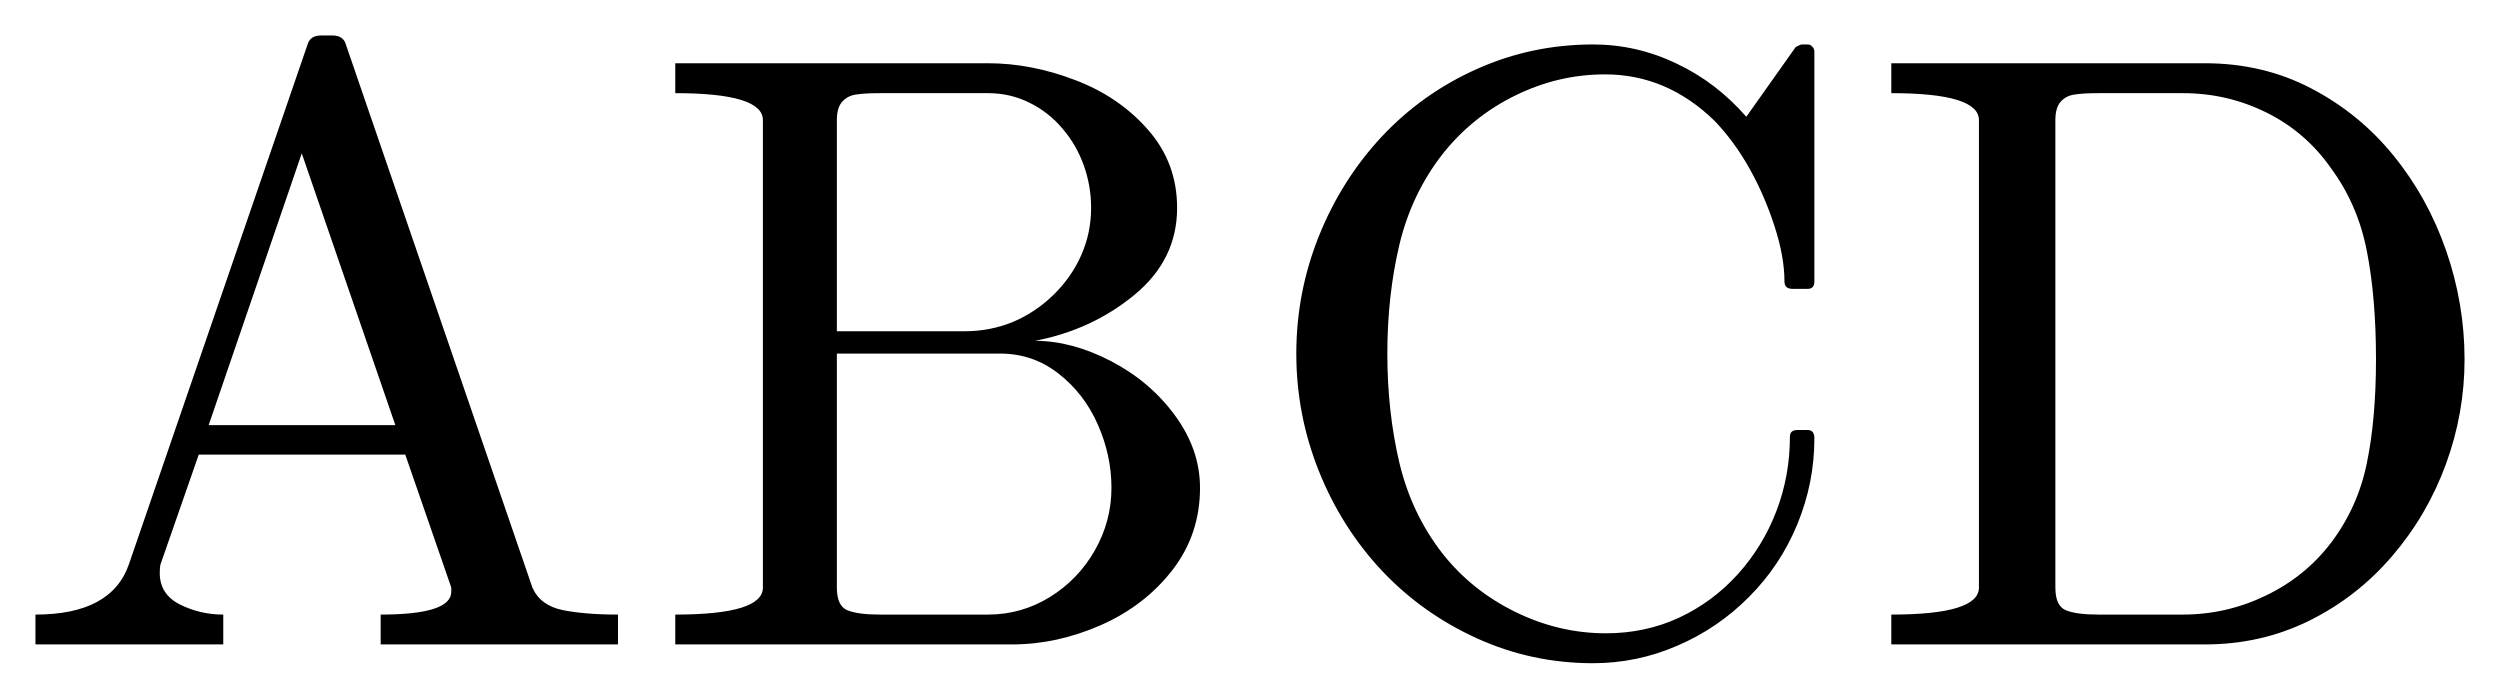
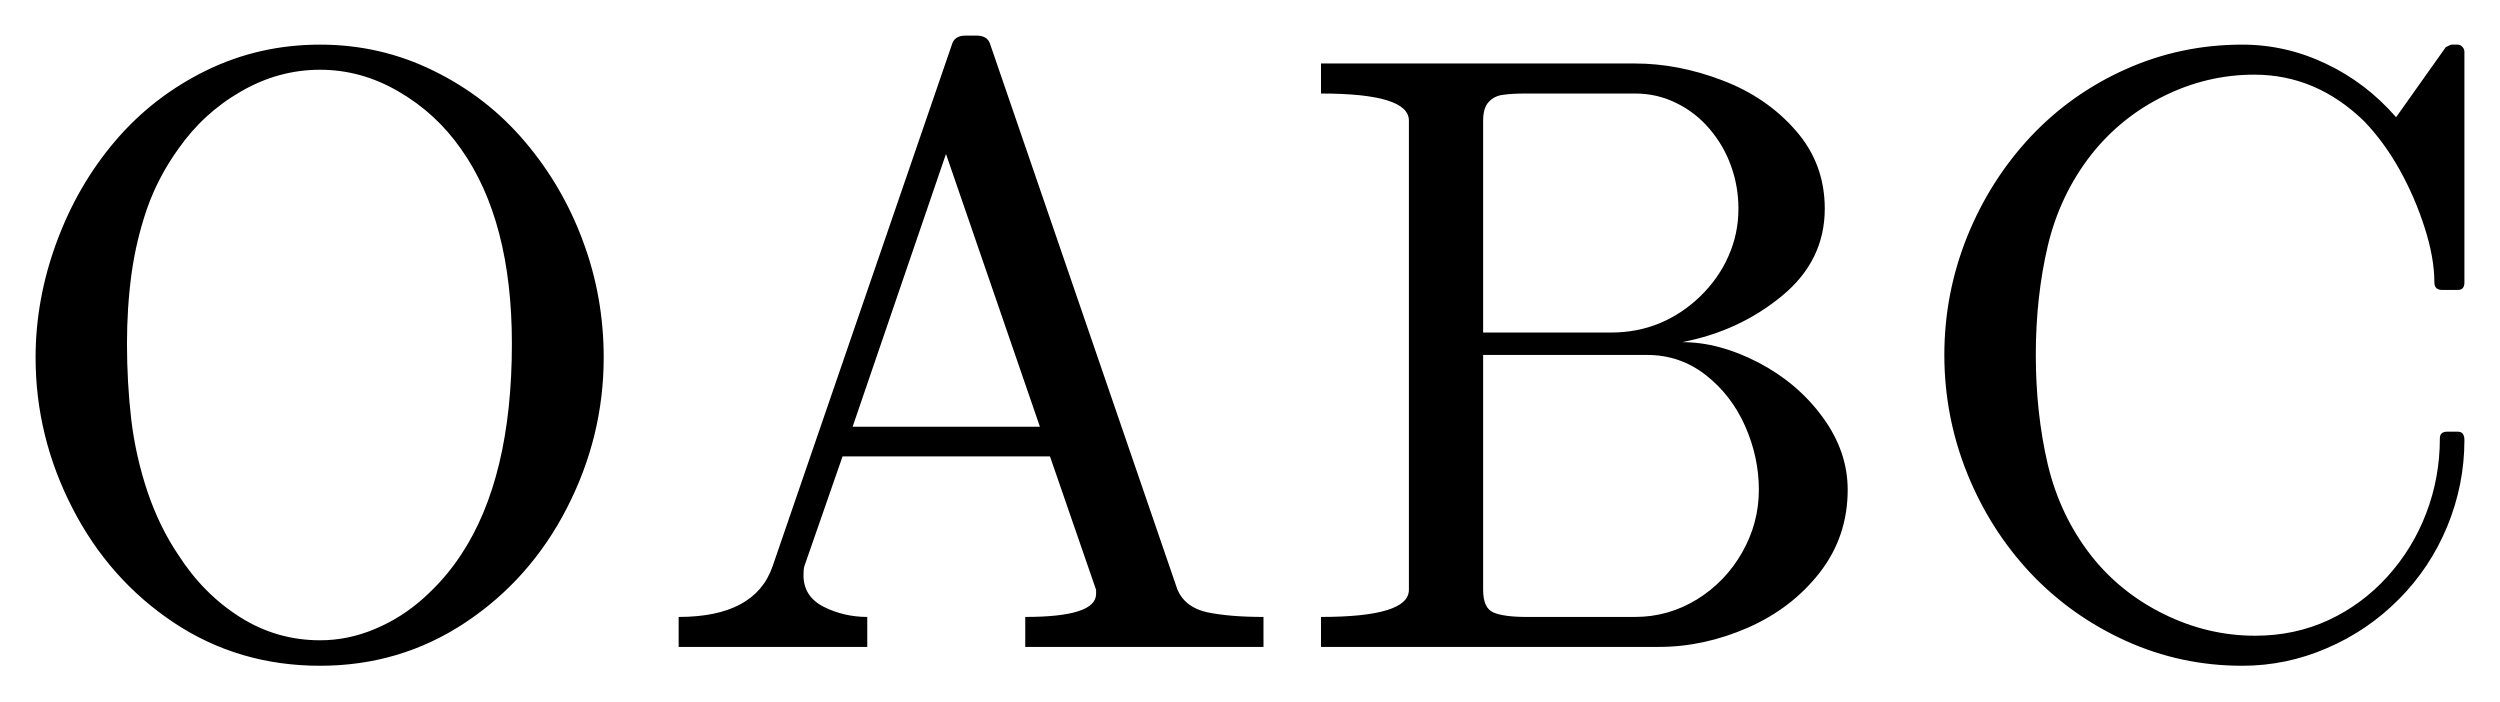
- <svg xmlns="http://www.w3.org/2000/svg" width="35.26pt" height="9.854pt" viewBox="0 0 35.26 9.854" version="1.1">
+ <svg xmlns="http://www.w3.org/2000/svg" width="35.125pt" height="9.854pt" viewBox="0 0 35.125 9.854" version="1.1">
  <defs>
    <style type="text/css">*{stroke-linejoin: round; stroke-linecap: butt}</style>
  </defs>
  <g id="figure_1">
    <g id="patch_1">
-       <path d="M 0 9.854  L 35.26 9.854  L 35.26 0  L 0 0  L 0 9.854  z " style="fill: none; opacity: 0" />
+       <path d="M 0 9.854  L 35.125 9.854  L 35.125 0  L 0 0  L 0 9.854  z " style="fill: none; opacity: 0" />
    </g>
    <g id="axes_1">
      <g id="patch_2">
-         <path d="M 0.5 9.089  L 0.5 8.668  Q 1.573 8.668 1.818 7.959  L 4.338 0.627  Q 4.374 0.5 4.531 0.5  L 4.685 0.5  Q 4.843 0.5 4.878 0.627  L 7.509 8.287  Q 7.619 8.538 7.933 8.604  Q 8.248 8.668 8.716 8.668  L 8.716 9.089  L 5.369 9.089  L 5.369 8.668  Q 6.365 8.668 6.365 8.345  L 6.365 8.287  L 5.716 6.412  L 2.803 6.412  L 2.264 7.959  Q 2.253 8 2.253 8.081  Q 2.253 8.381 2.536 8.525  Q 2.821 8.668 3.149 8.668  L 3.149 9.089  L 0.5 9.089  z M 2.943 5.996  L 5.576 5.996  L 4.256 2.163  L 2.943 5.996  z M 9.524 9.089  L 9.524 8.668  Q 10.76 8.668 10.76 8.287  L 10.76 1.694  Q 10.76 1.314 9.524 1.314  L 9.524 0.892  L 13.936 0.892  Q 14.546 0.892 15.166 1.13  Q 15.787 1.366 16.194 1.833  Q 16.602 2.298 16.602 2.932  Q 16.602 3.663 16.001 4.158  Q 15.401 4.653 14.598 4.807  Q 15.119 4.807 15.671 5.094  Q 16.222 5.381 16.573 5.861  Q 16.925 6.341 16.925 6.881  Q 16.925 7.537 16.535 8.041  Q 16.145 8.544 15.524 8.818  Q 14.904 9.089 14.276 9.089  L 9.524 9.089  z M 11.803 8.287  Q 11.803 8.544 11.949 8.606  Q 12.097 8.668 12.412 8.668  L 13.936 8.668  Q 14.405 8.668 14.806 8.422  Q 15.207 8.174 15.442 7.762  Q 15.676 7.349 15.676 6.881  Q 15.676 6.423 15.483 5.986  Q 15.29 5.549 14.928 5.268  Q 14.568 4.987 14.107 4.987  L 11.803 4.987  L 11.803 8.287  z M 11.803 4.672  L 13.602 4.672  Q 13.966 4.672 14.285 4.541  Q 14.604 4.407 14.859 4.158  Q 15.114 3.909 15.251 3.596  Q 15.389 3.283 15.389 2.932  Q 15.389 2.621 15.286 2.334  Q 15.185 2.047 14.984 1.812  Q 14.786 1.578 14.516 1.447  Q 14.248 1.314 13.936 1.314  L 12.412 1.314  Q 12.196 1.314 12.076 1.333  Q 11.956 1.349 11.879 1.434  Q 11.803 1.518 11.803 1.694  L 11.803 4.672  z M 20.345 7.807  Q 20.756 8.328 21.371 8.63  Q 21.986 8.932 22.65 8.932  Q 23.205 8.932 23.679 8.713  Q 24.155 8.491 24.51 8.099  Q 24.864 7.706 25.054 7.209  Q 25.245 6.71 25.245 6.159  Q 25.245 6.065 25.35 6.065  L 25.496 6.065  Q 25.59 6.065 25.59 6.183  Q 25.59 6.809 25.35 7.393  Q 25.11 7.976 24.669 8.418  Q 24.23 8.861 23.659 9.106  Q 23.089 9.354 22.468 9.354  Q 21.605 9.354 20.835 9.005  Q 20.064 8.656 19.492 8.051  Q 18.922 7.443 18.602 6.646  Q 18.283 5.849 18.283 4.987  Q 18.283 4.126 18.602 3.329  Q 18.922 2.533 19.492 1.923  Q 20.064 1.314 20.835 0.971  Q 21.605 0.627 22.468 0.627  Q 23.083 0.627 23.645 0.896  Q 24.208 1.162 24.63 1.647  L 25.327 0.663  Q 25.397 0.627 25.408 0.627  L 25.496 0.627  Q 25.532 0.627 25.56 0.657  Q 25.59 0.688 25.59 0.729  L 25.59 3.969  Q 25.59 4.074 25.496 4.074  L 25.28 4.074  Q 25.168 4.074 25.168 3.969  Q 25.168 3.622 25.029 3.194  Q 24.892 2.767 24.679 2.384  Q 24.465 2 24.184 1.706  Q 23.51 1.049 22.637 1.049  Q 21.975 1.049 21.367 1.349  Q 20.762 1.647 20.345 2.174  Q 19.907 2.737 19.736 3.455  Q 19.567 4.173 19.567 4.987  Q 19.567 5.803 19.736 6.524  Q 19.907 7.244 20.345 7.807  z M 26.675 9.089  L 26.675 8.668  Q 27.911 8.668 27.911 8.287  L 27.911 1.694  Q 27.911 1.314 26.675 1.314  L 26.675 0.892  L 31.098 0.892  Q 31.918 0.892 32.596 1.246  Q 33.277 1.601 33.757 2.193  Q 34.239 2.784 34.5 3.534  Q 34.76 4.284 34.76 5.069  Q 34.76 5.831 34.496 6.549  Q 34.233 7.267 33.738 7.844  Q 33.243 8.422 32.566 8.756  Q 31.89 9.089 31.098 9.089  L 26.675 9.089  z M 28.989 8.287  Q 28.989 8.544 29.135 8.606  Q 29.281 8.668 29.598 8.668  L 30.787 8.668  Q 31.402 8.668 31.955 8.401  Q 32.51 8.135 32.874 7.659  Q 33.255 7.156 33.382 6.532  Q 33.511 5.907 33.511 5.069  Q 33.511 4.197 33.382 3.541  Q 33.255 2.885 32.874 2.369  Q 32.516 1.859 31.965 1.587  Q 31.415 1.314 30.787 1.314  L 29.598 1.314  Q 29.381 1.314 29.261 1.333  Q 29.141 1.349 29.064 1.434  Q 28.989 1.518 28.989 1.694  L 28.989 8.287  z " clip-path="url(#p4d0800d083)" />
+         <path d="M 4.497 9.354  Q 3.354 9.354 2.442 8.748  Q 1.531 8.141 1.016 7.136  Q 0.5 6.131 0.5 5.022  Q 0.5 4.203 0.796 3.401  Q 1.093 2.596 1.623 1.976  Q 2.154 1.355 2.896 0.991  Q 3.641 0.627 4.497 0.627  Q 5.347 0.627 6.093 0.995  Q 6.841 1.361 7.374 1.989  Q 7.906 2.615 8.193 3.395  Q 8.482 4.173 8.482 5.022  Q 8.482 6.131 7.966 7.136  Q 7.451 8.141 6.536 8.748  Q 5.622 9.354 4.497 9.354  z M 2.504 7.794  Q 2.857 8.345 3.373 8.671  Q 3.888 8.996 4.497 8.996  Q 4.889 8.996 5.266 8.838  Q 5.645 8.679 5.952 8.403  Q 6.26 8.127 6.478 7.794  Q 7.192 6.716 7.192 4.829  Q 7.192 3.101 6.478 2.094  Q 6.125 1.589 5.6 1.286  Q 5.077 0.98 4.497 0.98  Q 3.911 0.98 3.384 1.286  Q 2.857 1.589 2.504 2.094  Q 2.223 2.486 2.067 2.928  Q 1.914 3.371 1.848 3.845  Q 1.784 4.319 1.784 4.829  Q 1.784 5.375 1.844 5.894  Q 1.906 6.412 2.073 6.911  Q 2.242 7.407 2.504 7.794  z M 9.535 9.089  L 9.535 8.668  Q 10.608 8.668 10.854 7.959  L 13.374 0.627  Q 13.409 0.5 13.567 0.5  L 13.72 0.5  Q 13.878 0.5 13.914 0.627  L 16.544 8.287  Q 16.655 8.538 16.968 8.604  Q 17.283 8.668 17.752 8.668  L 17.752 9.089  L 14.405 9.089  L 14.405 8.668  Q 15.4 8.668 15.4 8.345  L 15.4 8.287  L 14.752 6.412  L 11.838 6.412  L 11.3 7.959  Q 11.289 8 11.289 8.081  Q 11.289 8.381 11.572 8.525  Q 11.857 8.668 12.185 8.668  L 12.185 9.089  L 9.535 9.089  z M 11.979 5.996  L 14.611 5.996  L 13.291 2.163  L 11.979 5.996  z M 18.56 9.089  L 18.56 8.668  Q 19.795 8.668 19.795 8.287  L 19.795 1.694  Q 19.795 1.314 18.56 1.314  L 18.56 0.892  L 22.972 0.892  Q 23.581 0.892 24.202 1.13  Q 24.822 1.366 25.229 1.833  Q 25.638 2.298 25.638 2.932  Q 25.638 3.663 25.036 4.158  Q 24.436 4.653 23.634 4.807  Q 24.155 4.807 24.706 5.094  Q 25.257 5.381 25.608 5.861  Q 25.96 6.341 25.96 6.881  Q 25.96 7.537 25.57 8.041  Q 25.18 8.544 24.56 8.818  Q 23.939 9.089 23.311 9.089  L 18.56 9.089  z M 20.838 8.287  Q 20.838 8.544 20.984 8.606  Q 21.132 8.668 21.447 8.668  L 22.972 8.668  Q 23.44 8.668 23.842 8.422  Q 24.243 8.174 24.477 7.762  Q 24.712 7.349 24.712 6.881  Q 24.712 6.423 24.519 5.986  Q 24.325 5.549 23.964 5.268  Q 23.604 4.987 23.142 4.987  L 20.838 4.987  L 20.838 8.287  z M 20.838 4.672  L 22.638 4.672  Q 23.002 4.672 23.32 4.541  Q 23.639 4.407 23.894 4.158  Q 24.149 3.909 24.286 3.596  Q 24.425 3.283 24.425 2.932  Q 24.425 2.621 24.322 2.334  Q 24.22 2.047 24.02 1.812  Q 23.821 1.578 23.551 1.447  Q 23.283 1.314 22.972 1.314  L 21.447 1.314  Q 21.232 1.314 21.112 1.333  Q 20.992 1.349 20.915 1.434  Q 20.838 1.518 20.838 1.694  L 20.838 4.672  z M 29.381 7.807  Q 29.791 8.328 30.406 8.63  Q 31.021 8.932 31.685 8.932  Q 32.24 8.932 32.715 8.713  Q 33.191 8.491 33.545 8.099  Q 33.9 7.706 34.089 7.209  Q 34.28 6.71 34.28 6.159  Q 34.28 6.065 34.385 6.065  L 34.531 6.065  Q 34.625 6.065 34.625 6.183  Q 34.625 6.809 34.385 7.393  Q 34.145 7.976 33.705 8.418  Q 33.266 8.861 32.694 9.106  Q 32.124 9.354 31.503 9.354  Q 30.641 9.354 29.87 9.005  Q 29.1 8.656 28.528 8.051  Q 27.958 7.443 27.637 6.646  Q 27.318 5.849 27.318 4.987  Q 27.318 4.126 27.637 3.329  Q 27.958 2.533 28.528 1.923  Q 29.1 1.314 29.87 0.971  Q 30.641 0.627 31.503 0.627  Q 32.118 0.627 32.681 0.896  Q 33.243 1.162 33.665 1.647  L 34.363 0.663  Q 34.432 0.627 34.443 0.627  L 34.531 0.627  Q 34.567 0.627 34.595 0.657  Q 34.625 0.688 34.625 0.729  L 34.625 3.969  Q 34.625 4.074 34.531 4.074  L 34.316 4.074  Q 34.203 4.074 34.203 3.969  Q 34.203 3.622 34.065 3.194  Q 33.928 2.767 33.714 2.384  Q 33.5 2 33.219 1.706  Q 32.546 1.049 31.672 1.049  Q 31.01 1.049 30.403 1.349  Q 29.797 1.647 29.381 2.174  Q 28.942 2.737 28.771 3.455  Q 28.603 4.173 28.603 4.987  Q 28.603 5.803 28.771 6.524  Q 28.942 7.244 29.381 7.807  z " clip-path="url(#p11435f59bb)" />
      </g>
    </g>
  </g>
  <defs>
-     <clipPath id="p4d0800d083">
-       <rect x="0" y="0" width="35.26" height="9.854" />
+     <clipPath id="p11435f59bb">
+       <rect x="0" y="0" width="35.125" height="9.854" />
    </clipPath>
  </defs>
</svg>
